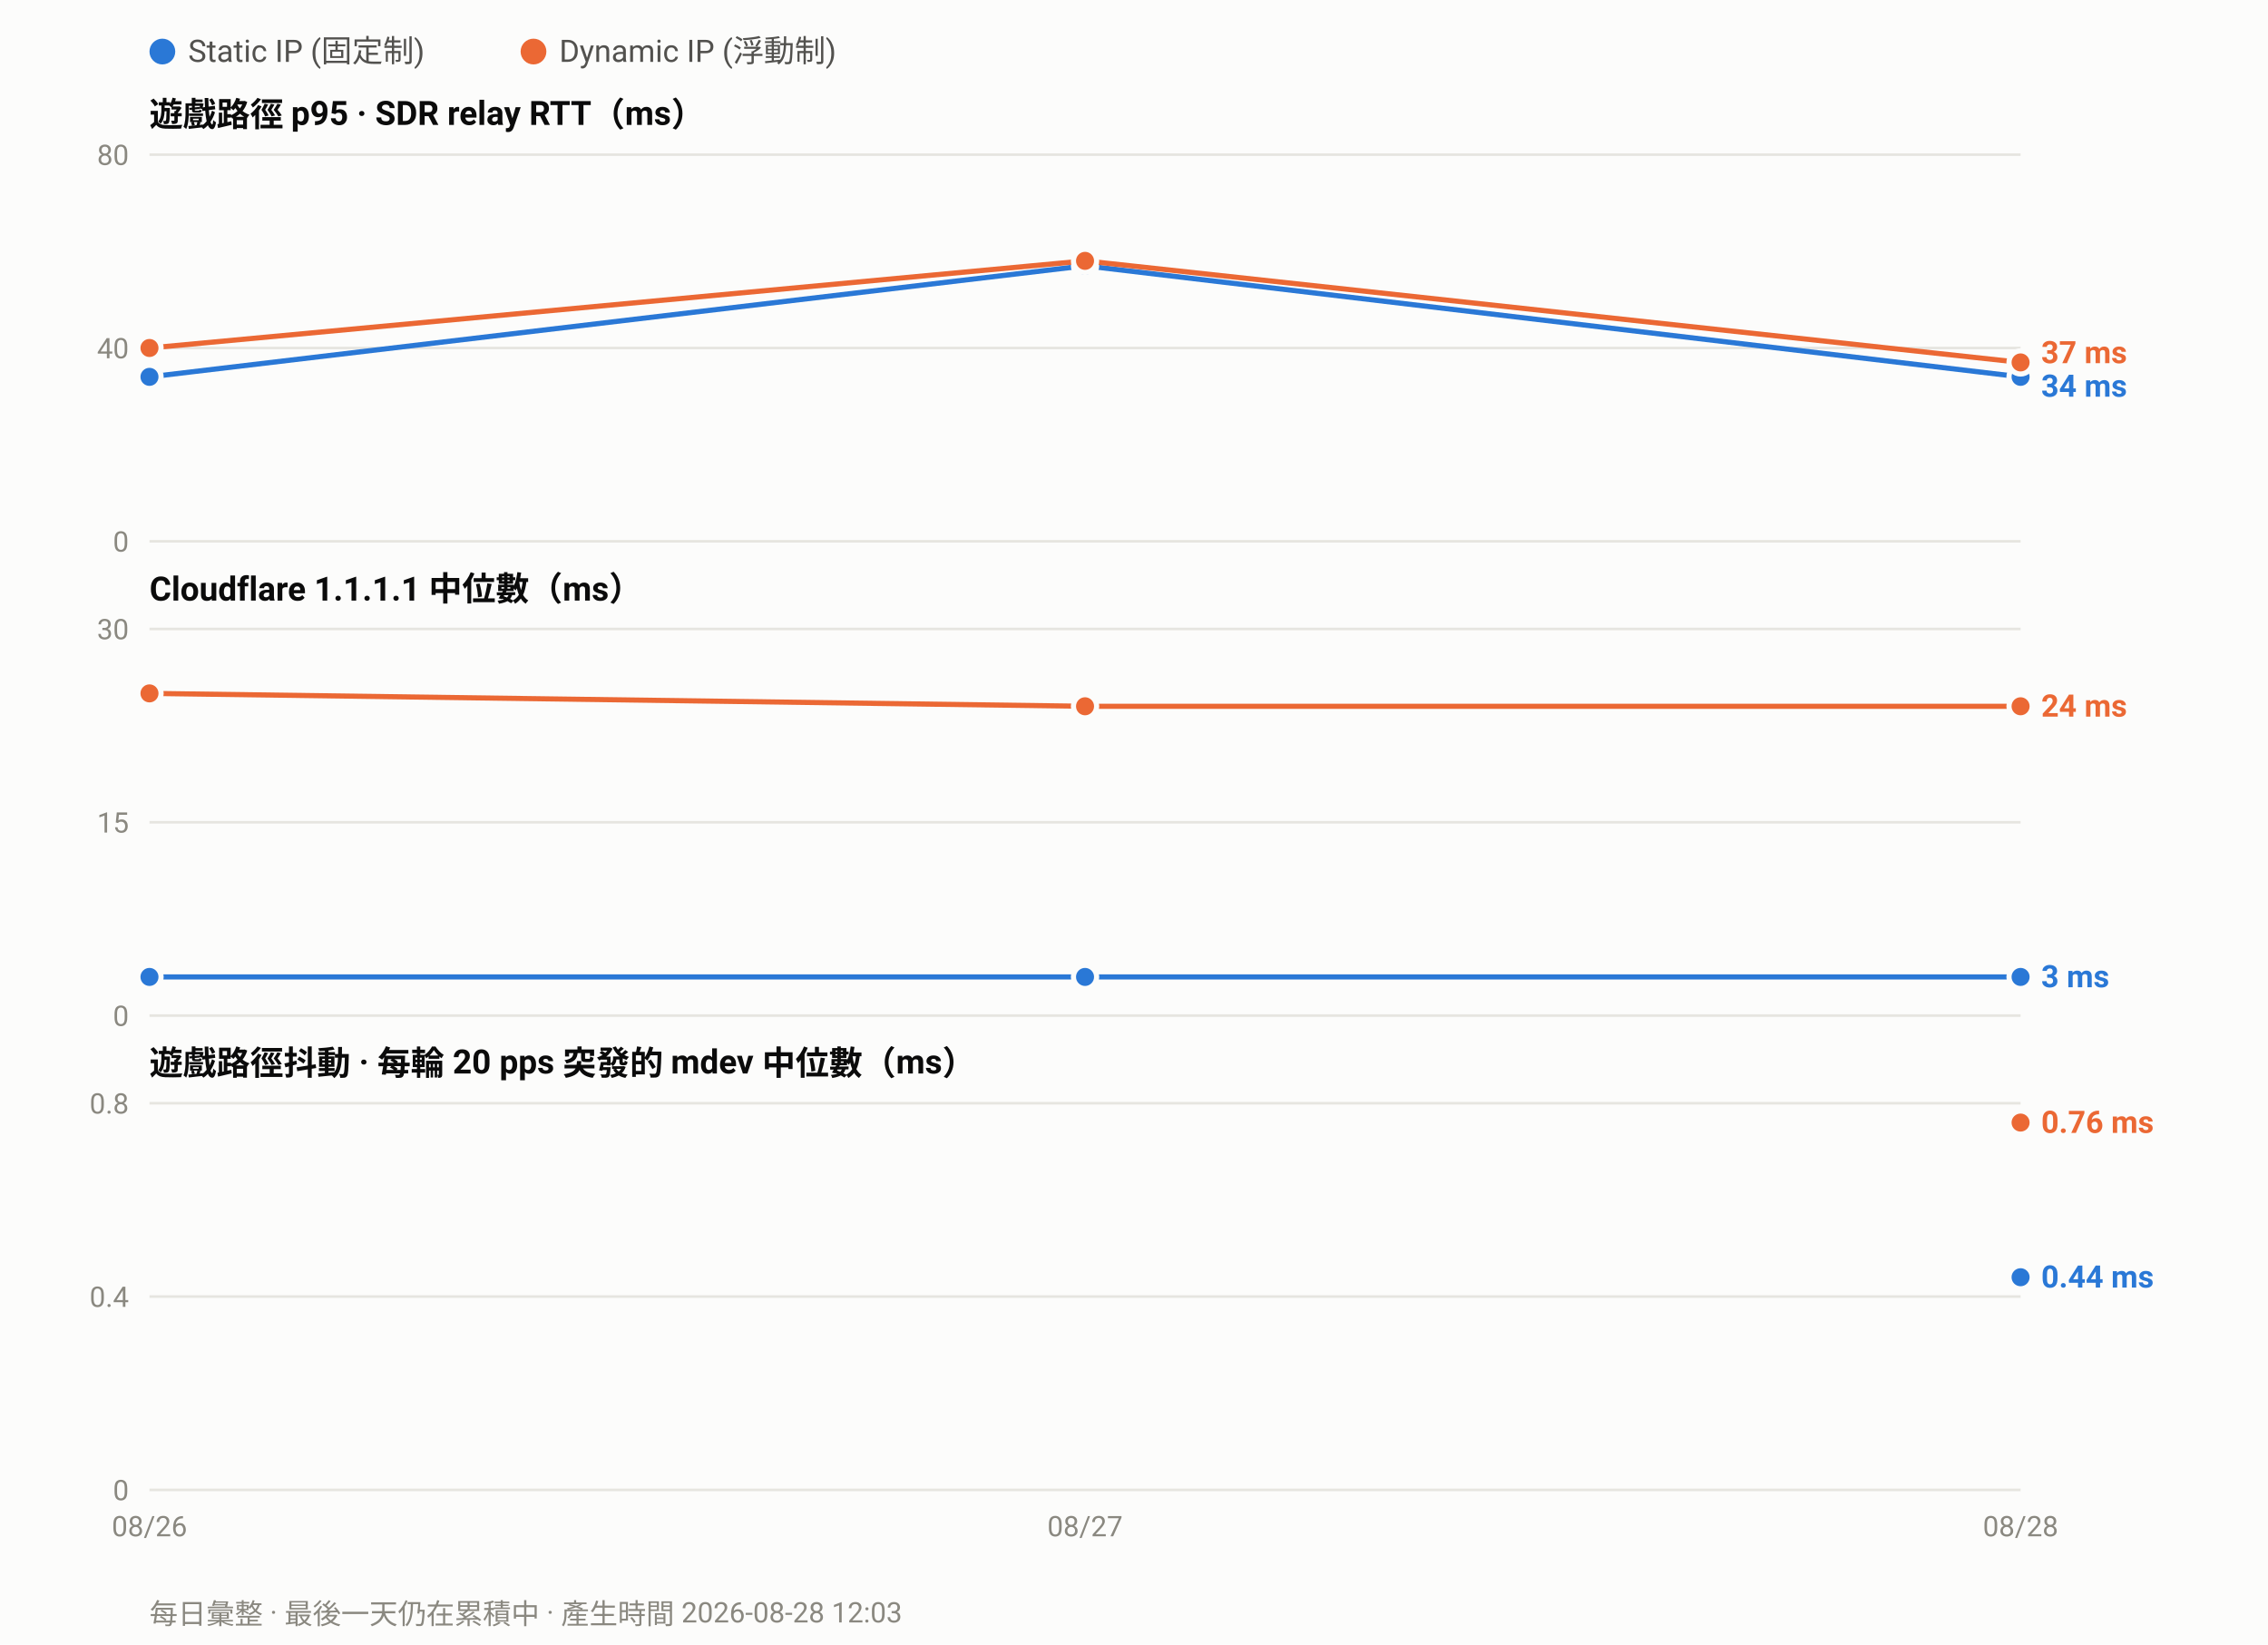
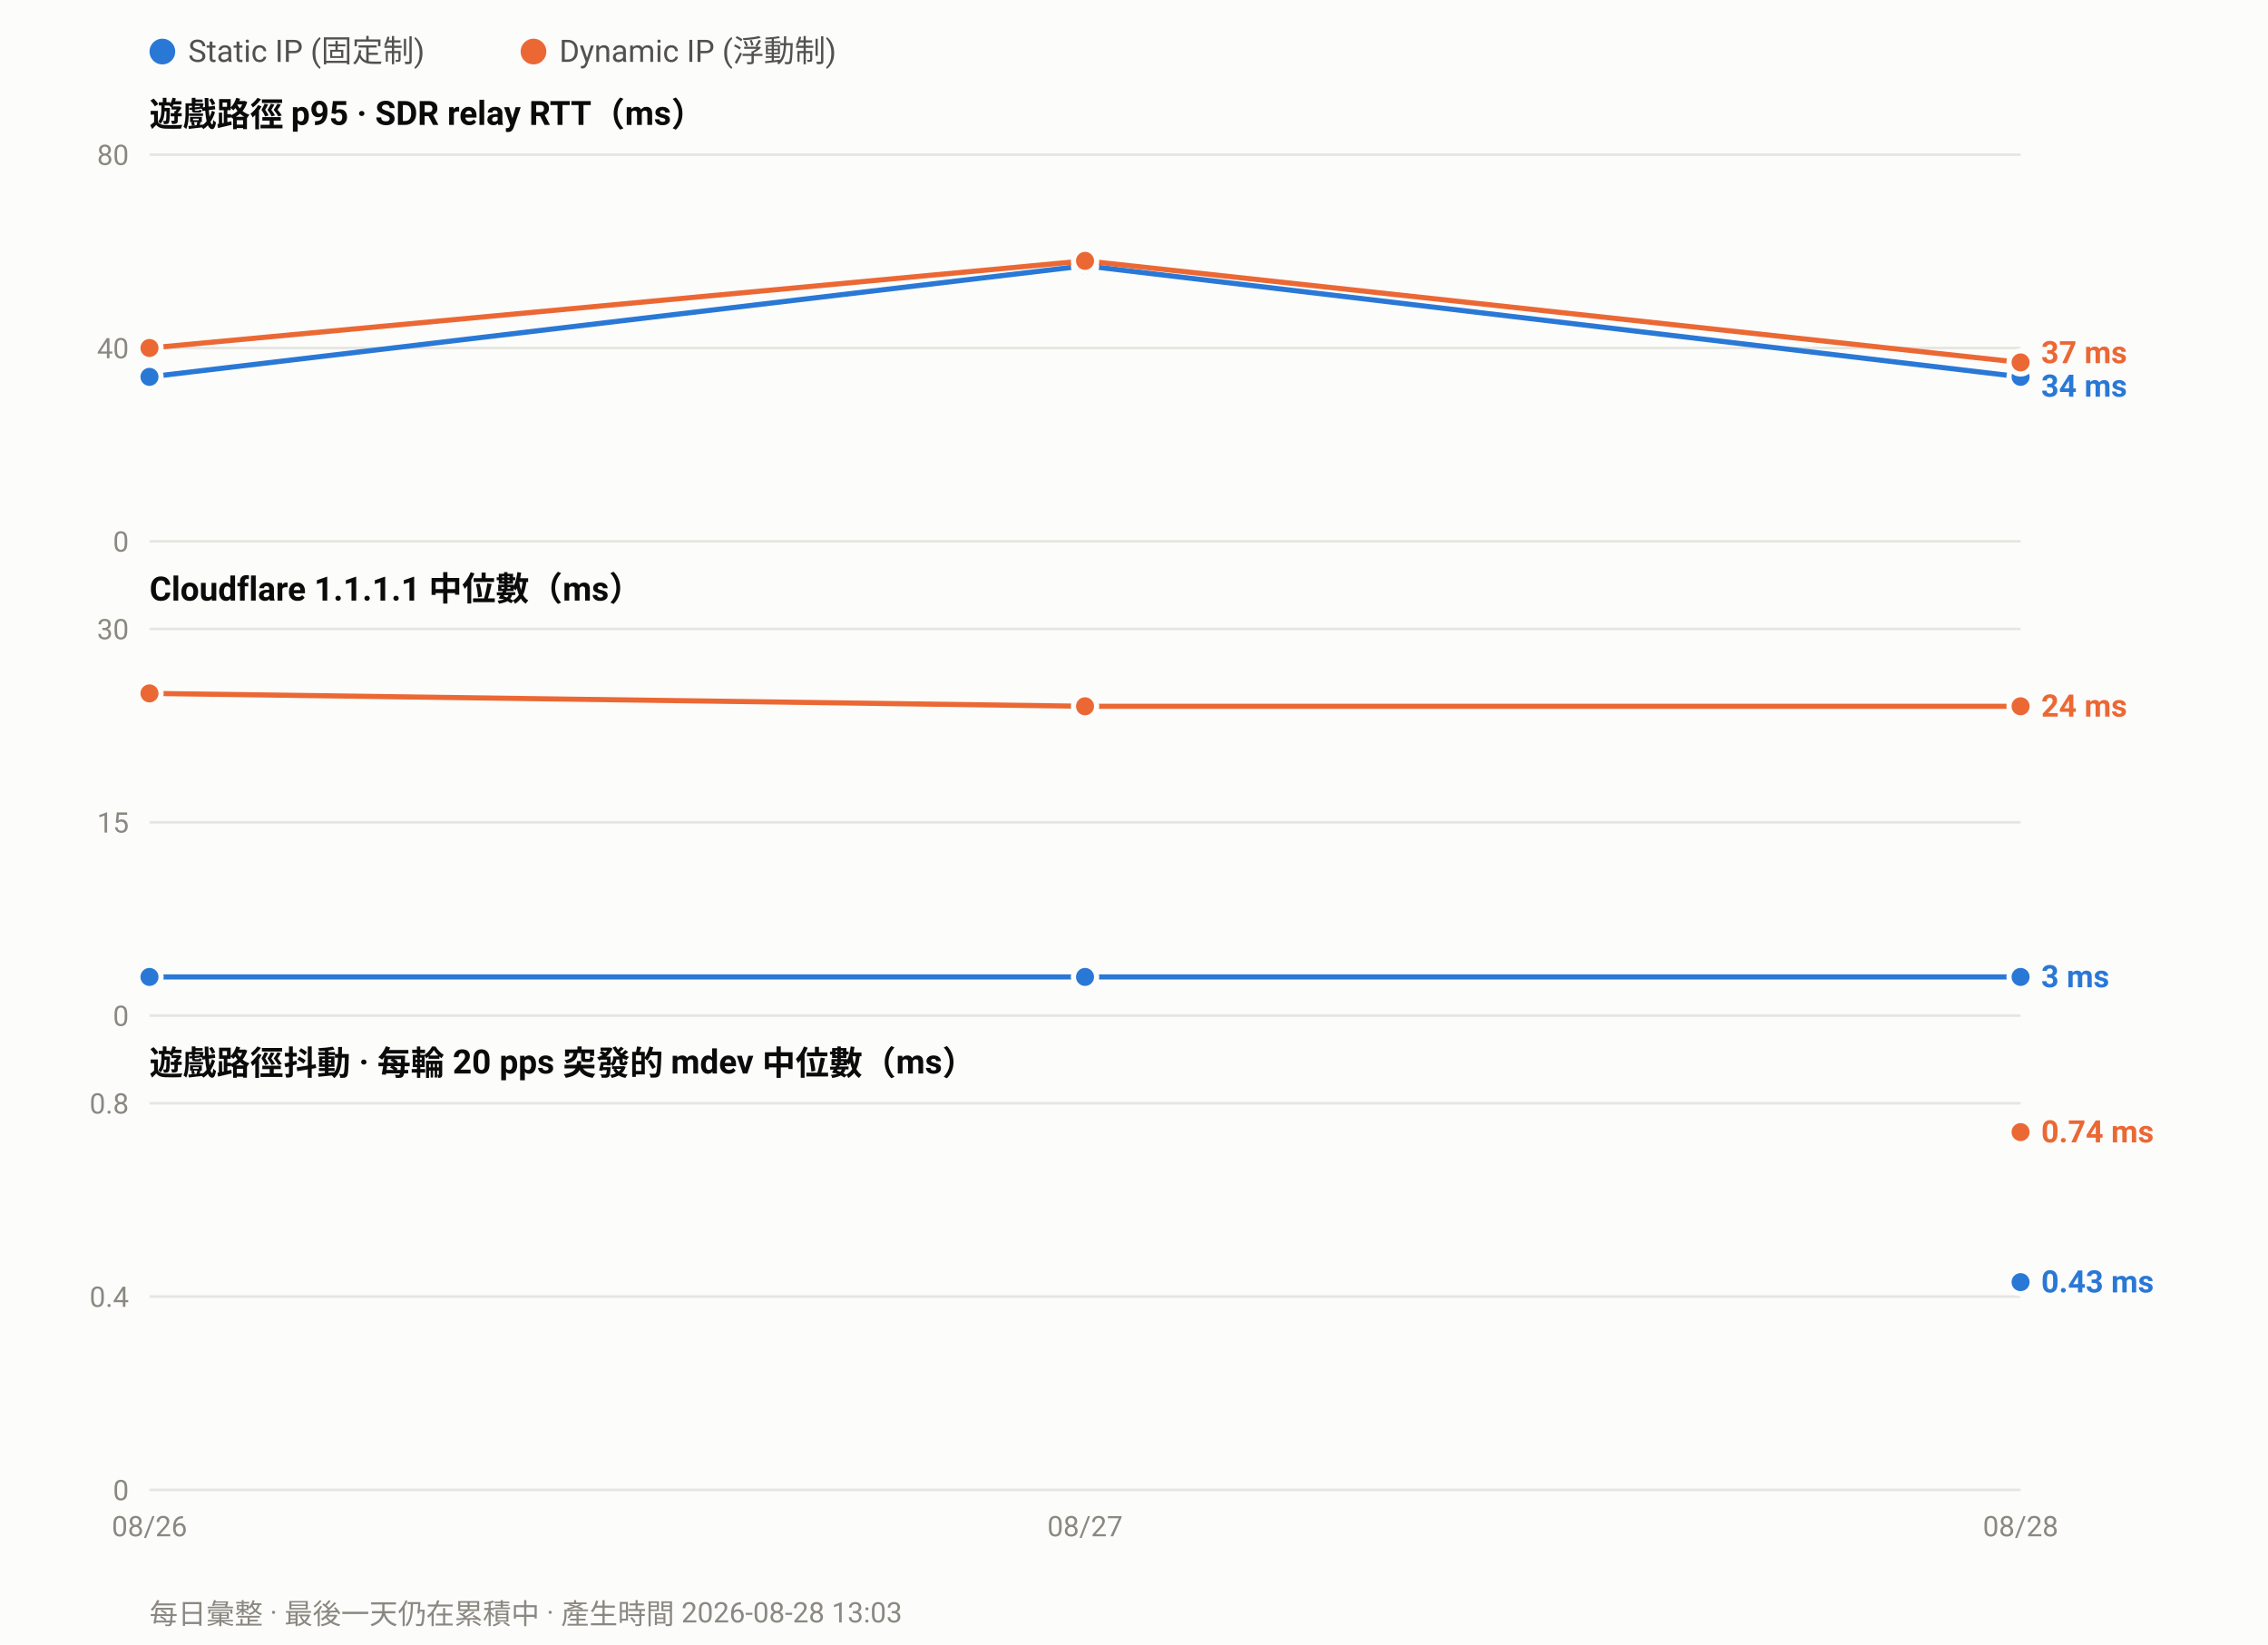
<svg xmlns="http://www.w3.org/2000/svg" width="880" height="638" viewBox="0 0 880 638" font-family="ui-sans-serif,-apple-system,Segoe UI,Roboto,Helvetica,Arial,sans-serif">
  <rect width="880" height="638" fill="#fcfcfb" />
  <circle cx="63.0" cy="20" r="5" fill="#2a78d6" />
  <text x="73.0" y="24" font-size="12" fill="#52514e">Static IP (固定制)</text>
  <circle cx="207.0" cy="20" r="5" fill="#eb6834" />
  <text x="217.0" y="24" font-size="12" fill="#52514e">Dynamic IP (浮動制)</text>
  <text x="58" y="49.0" font-size="13" font-weight="600" fill="#0b0b0b">遊戲路徑 p95 · SDR relay RTT（ms）</text>
  <line x1="58" y1="210.0" x2="784.0" y2="210.0" stroke="#e6e5e0" stroke-width="1" />
  <text x="50" y="214.0" font-size="11" text-anchor="end" fill="#8a8880">0</text>
  <line x1="58" y1="135.0" x2="784.0" y2="135.0" stroke="#e6e5e0" stroke-width="1" />
  <text x="50" y="139.0" font-size="11" text-anchor="end" fill="#8a8880">40</text>
  <line x1="58" y1="60.0" x2="784.0" y2="60.0" stroke="#e6e5e0" stroke-width="1" />
  <text x="50" y="64.0" font-size="11" text-anchor="end" fill="#8a8880">80</text>
  <polyline fill="none" stroke="#2a78d6" stroke-width="2" stroke-linejoin="round" points="58.0,146.2 421.0,103.1 784.0,146.2" />
  <circle cx="58.0" cy="146.2" r="4.5" fill="#2a78d6" stroke="#fcfcfb" stroke-width="2" />
  <circle cx="421.0" cy="103.1" r="4.5" fill="#2a78d6" stroke="#fcfcfb" stroke-width="2" />
  <circle cx="784.0" cy="146.2" r="4.5" fill="#2a78d6" stroke="#fcfcfb" stroke-width="2" />
  <polyline fill="none" stroke="#eb6834" stroke-width="2" stroke-linejoin="round" points="58.0,135.0 421.0,101.2 784.0,140.6" />
  <circle cx="58.0" cy="135.0" r="4.5" fill="#eb6834" stroke="#fcfcfb" stroke-width="2" />
  <circle cx="421.0" cy="101.2" r="4.5" fill="#eb6834" stroke="#fcfcfb" stroke-width="2" />
  <circle cx="784.0" cy="140.6" r="4.5" fill="#eb6834" stroke="#fcfcfb" stroke-width="2" />
  <text x="792.0" y="140.9" font-size="12" font-weight="600" fill="#eb6834">37 ms</text>
  <text x="792.0" y="153.9" font-size="12" font-weight="600" fill="#2a78d6">34 ms</text>
  <text x="58" y="233.0" font-size="13" font-weight="600" fill="#0b0b0b">Cloudflare 1.1.1.1 中位數（ms）</text>
  <line x1="58" y1="394.0" x2="784.0" y2="394.0" stroke="#e6e5e0" stroke-width="1" />
  <text x="50" y="398.0" font-size="11" text-anchor="end" fill="#8a8880">0</text>
  <line x1="58" y1="319.0" x2="784.0" y2="319.0" stroke="#e6e5e0" stroke-width="1" />
  <text x="50" y="323.0" font-size="11" text-anchor="end" fill="#8a8880">15</text>
  <line x1="58" y1="244.0" x2="784.0" y2="244.0" stroke="#e6e5e0" stroke-width="1" />
  <text x="50" y="248.0" font-size="11" text-anchor="end" fill="#8a8880">30</text>
  <polyline fill="none" stroke="#2a78d6" stroke-width="2" stroke-linejoin="round" points="58.0,379.0 421.0,379.0 784.0,379.0" />
  <circle cx="58.0" cy="379.0" r="4.5" fill="#2a78d6" stroke="#fcfcfb" stroke-width="2" />
  <circle cx="421.0" cy="379.0" r="4.5" fill="#2a78d6" stroke="#fcfcfb" stroke-width="2" />
  <circle cx="784.0" cy="379.0" r="4.5" fill="#2a78d6" stroke="#fcfcfb" stroke-width="2" />
  <polyline fill="none" stroke="#eb6834" stroke-width="2" stroke-linejoin="round" points="58.0,269.0 421.0,274.0 784.0,274.0" />
  <circle cx="58.0" cy="269.0" r="4.5" fill="#eb6834" stroke="#fcfcfb" stroke-width="2" />
  <circle cx="421.0" cy="274.0" r="4.5" fill="#eb6834" stroke="#fcfcfb" stroke-width="2" />
  <circle cx="784.0" cy="274.0" r="4.5" fill="#eb6834" stroke="#fcfcfb" stroke-width="2" />
  <text x="792.0" y="278.0" font-size="12" font-weight="600" fill="#eb6834">24 ms</text>
  <text x="792.0" y="383.0" font-size="12" font-weight="600" fill="#2a78d6">3 ms</text>
  <text x="58" y="417.0" font-size="13" font-weight="600" fill="#0b0b0b">遊戲路徑抖動 · 每輪 20 pps 突發的 mdev 中位數（ms）</text>
  <line x1="58" y1="578.0" x2="784.0" y2="578.0" stroke="#e6e5e0" stroke-width="1" />
  <text x="50" y="582.0" font-size="11" text-anchor="end" fill="#8a8880">0</text>
  <line x1="58" y1="503.0" x2="784.0" y2="503.0" stroke="#e6e5e0" stroke-width="1" />
  <text x="50" y="507.0" font-size="11" text-anchor="end" fill="#8a8880">0.4</text>
  <line x1="58" y1="428.0" x2="784.0" y2="428.0" stroke="#e6e5e0" stroke-width="1" />
  <text x="50" y="432.0" font-size="11" text-anchor="end" fill="#8a8880">0.8</text>
-   <circle cx="784.0" cy="495.5" r="4.5" fill="#2a78d6" stroke="#fcfcfb" stroke-width="2" />
-   <circle cx="784.0" cy="435.5" r="4.5" fill="#eb6834" stroke="#fcfcfb" stroke-width="2" />
-   <text x="792.0" y="439.5" font-size="12" font-weight="600" fill="#eb6834">0.76 ms</text>
-   <text x="792.0" y="499.5" font-size="12" font-weight="600" fill="#2a78d6">0.44 ms</text>
+   <circle cx="784.0" cy="497.4" r="4.5" fill="#2a78d6" stroke="#fcfcfb" stroke-width="2" />
+   <circle cx="784.0" cy="439.2" r="4.5" fill="#eb6834" stroke="#fcfcfb" stroke-width="2" />
+   <text x="792.0" y="443.2" font-size="12" font-weight="600" fill="#eb6834">0.74 ms</text>
+   <text x="792.0" y="501.4" font-size="12" font-weight="600" fill="#2a78d6">0.43 ms</text>
  <text x="58.0" y="596.0" font-size="11" text-anchor="middle" fill="#8a8880">08/26</text>
  <text x="421.0" y="596.0" font-size="11" text-anchor="middle" fill="#8a8880">08/27</text>
  <text x="784.0" y="596.0" font-size="11" text-anchor="middle" fill="#8a8880">08/28</text>
-   <text x="58" y="630" font-size="11" fill="#8a8880">每日彙整 · 最後一天仍在累積中 · 產生時間 2026-08-28 12:03</text>
+   <text x="58" y="630" font-size="11" fill="#8a8880">每日彙整 · 最後一天仍在累積中 · 產生時間 2026-08-28 13:03</text>
</svg>
